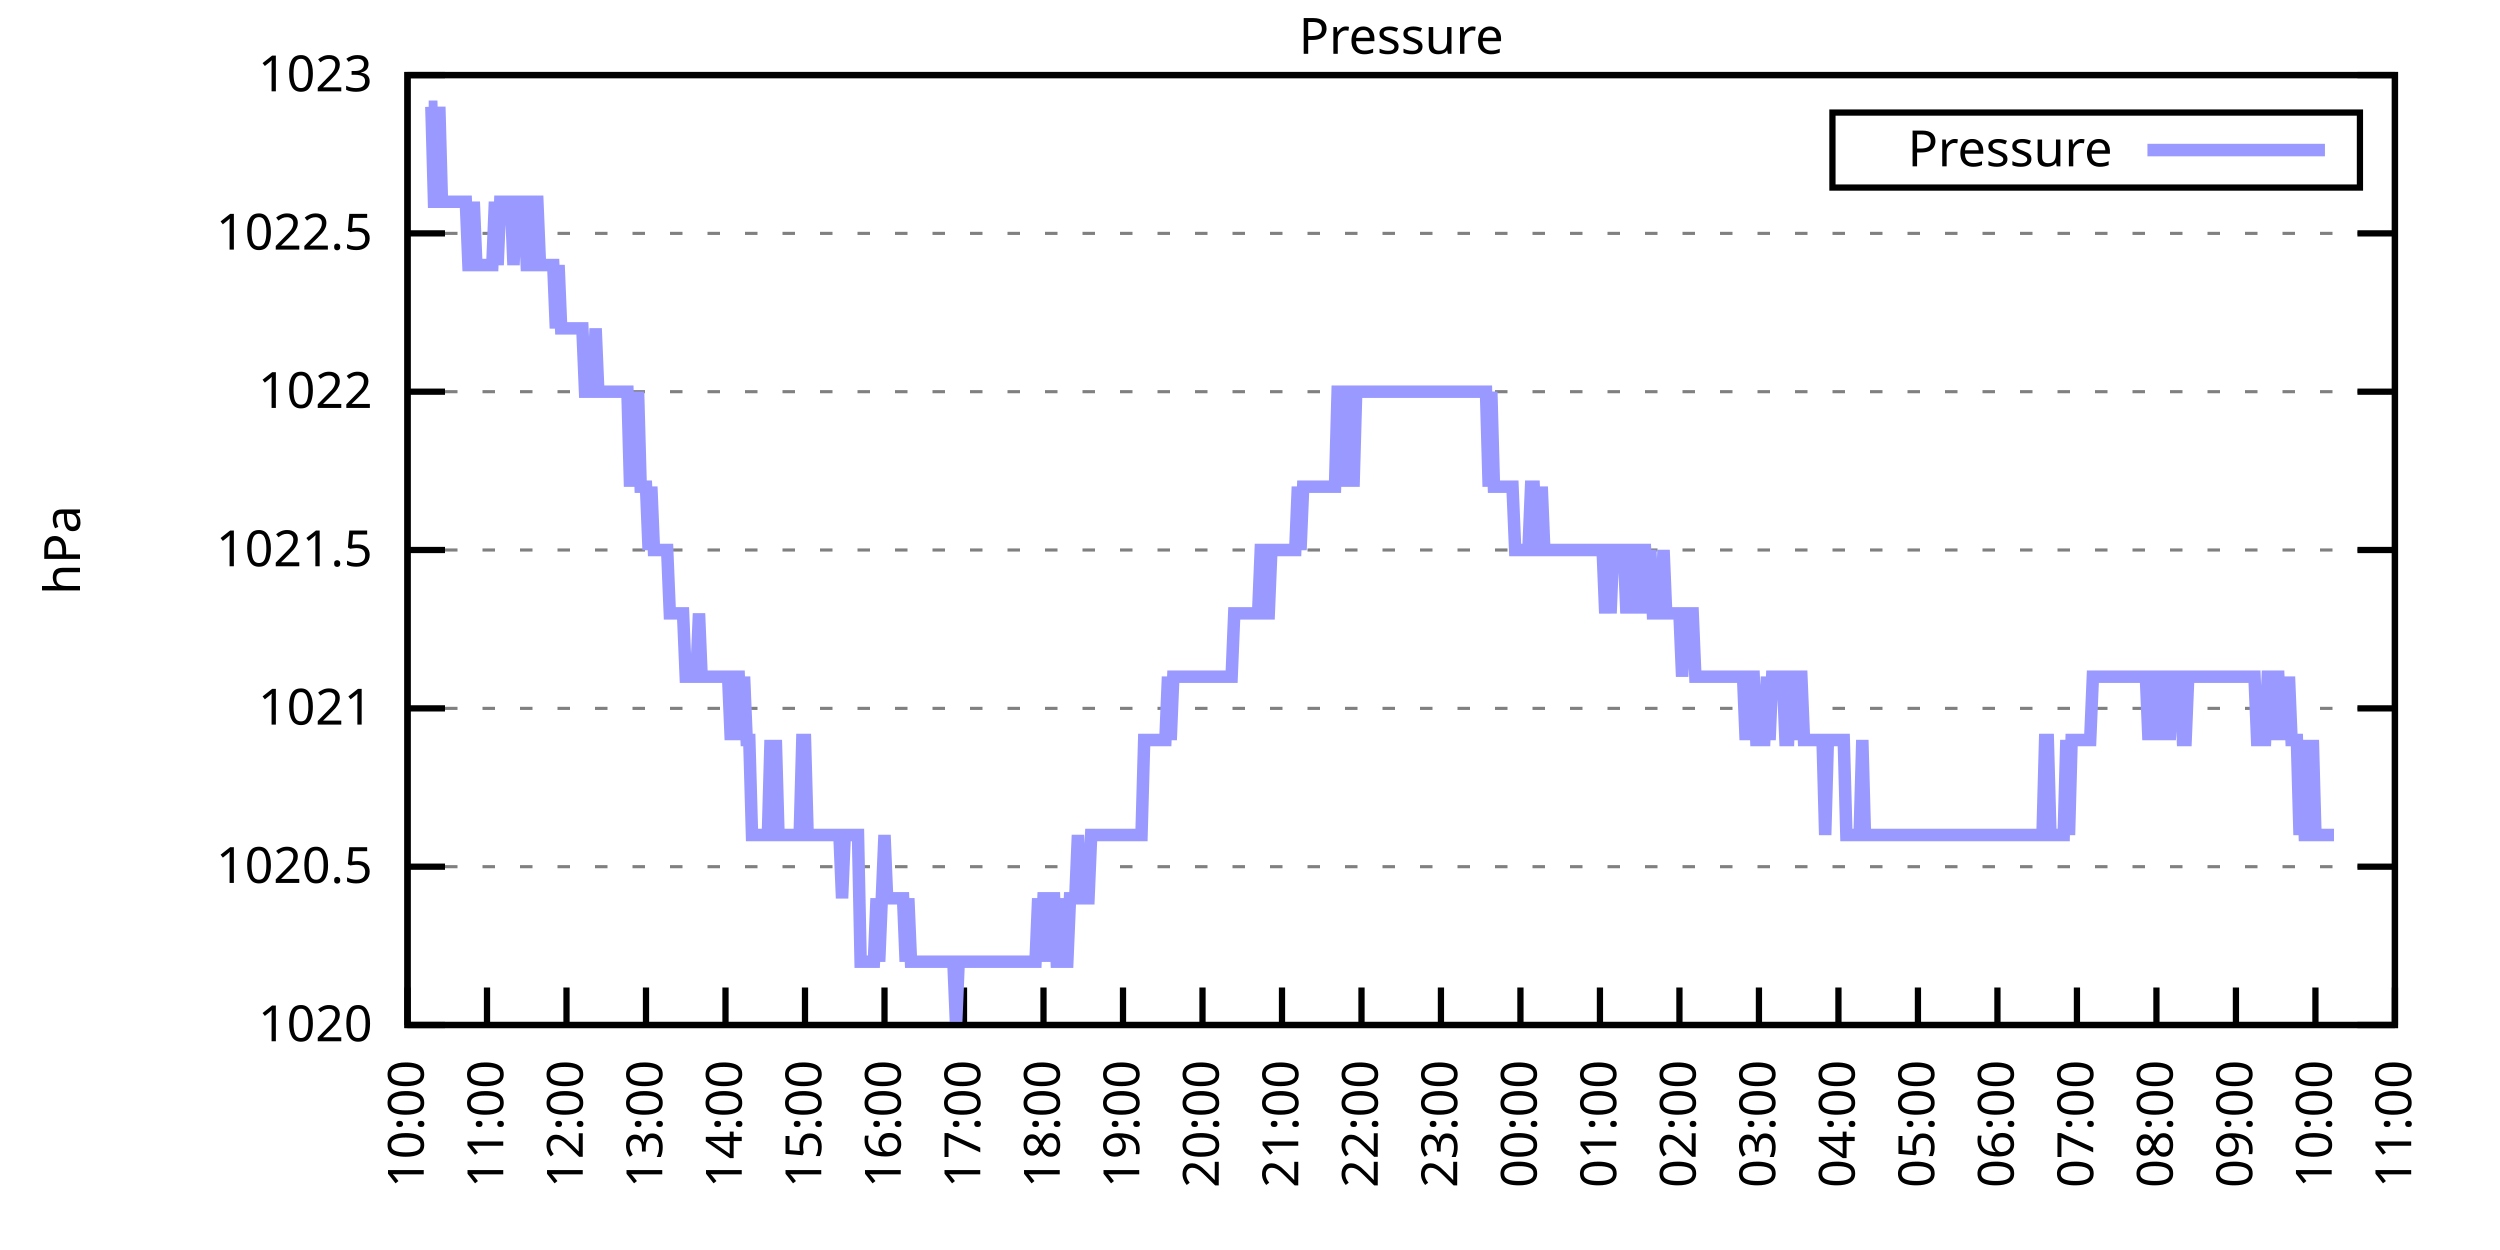
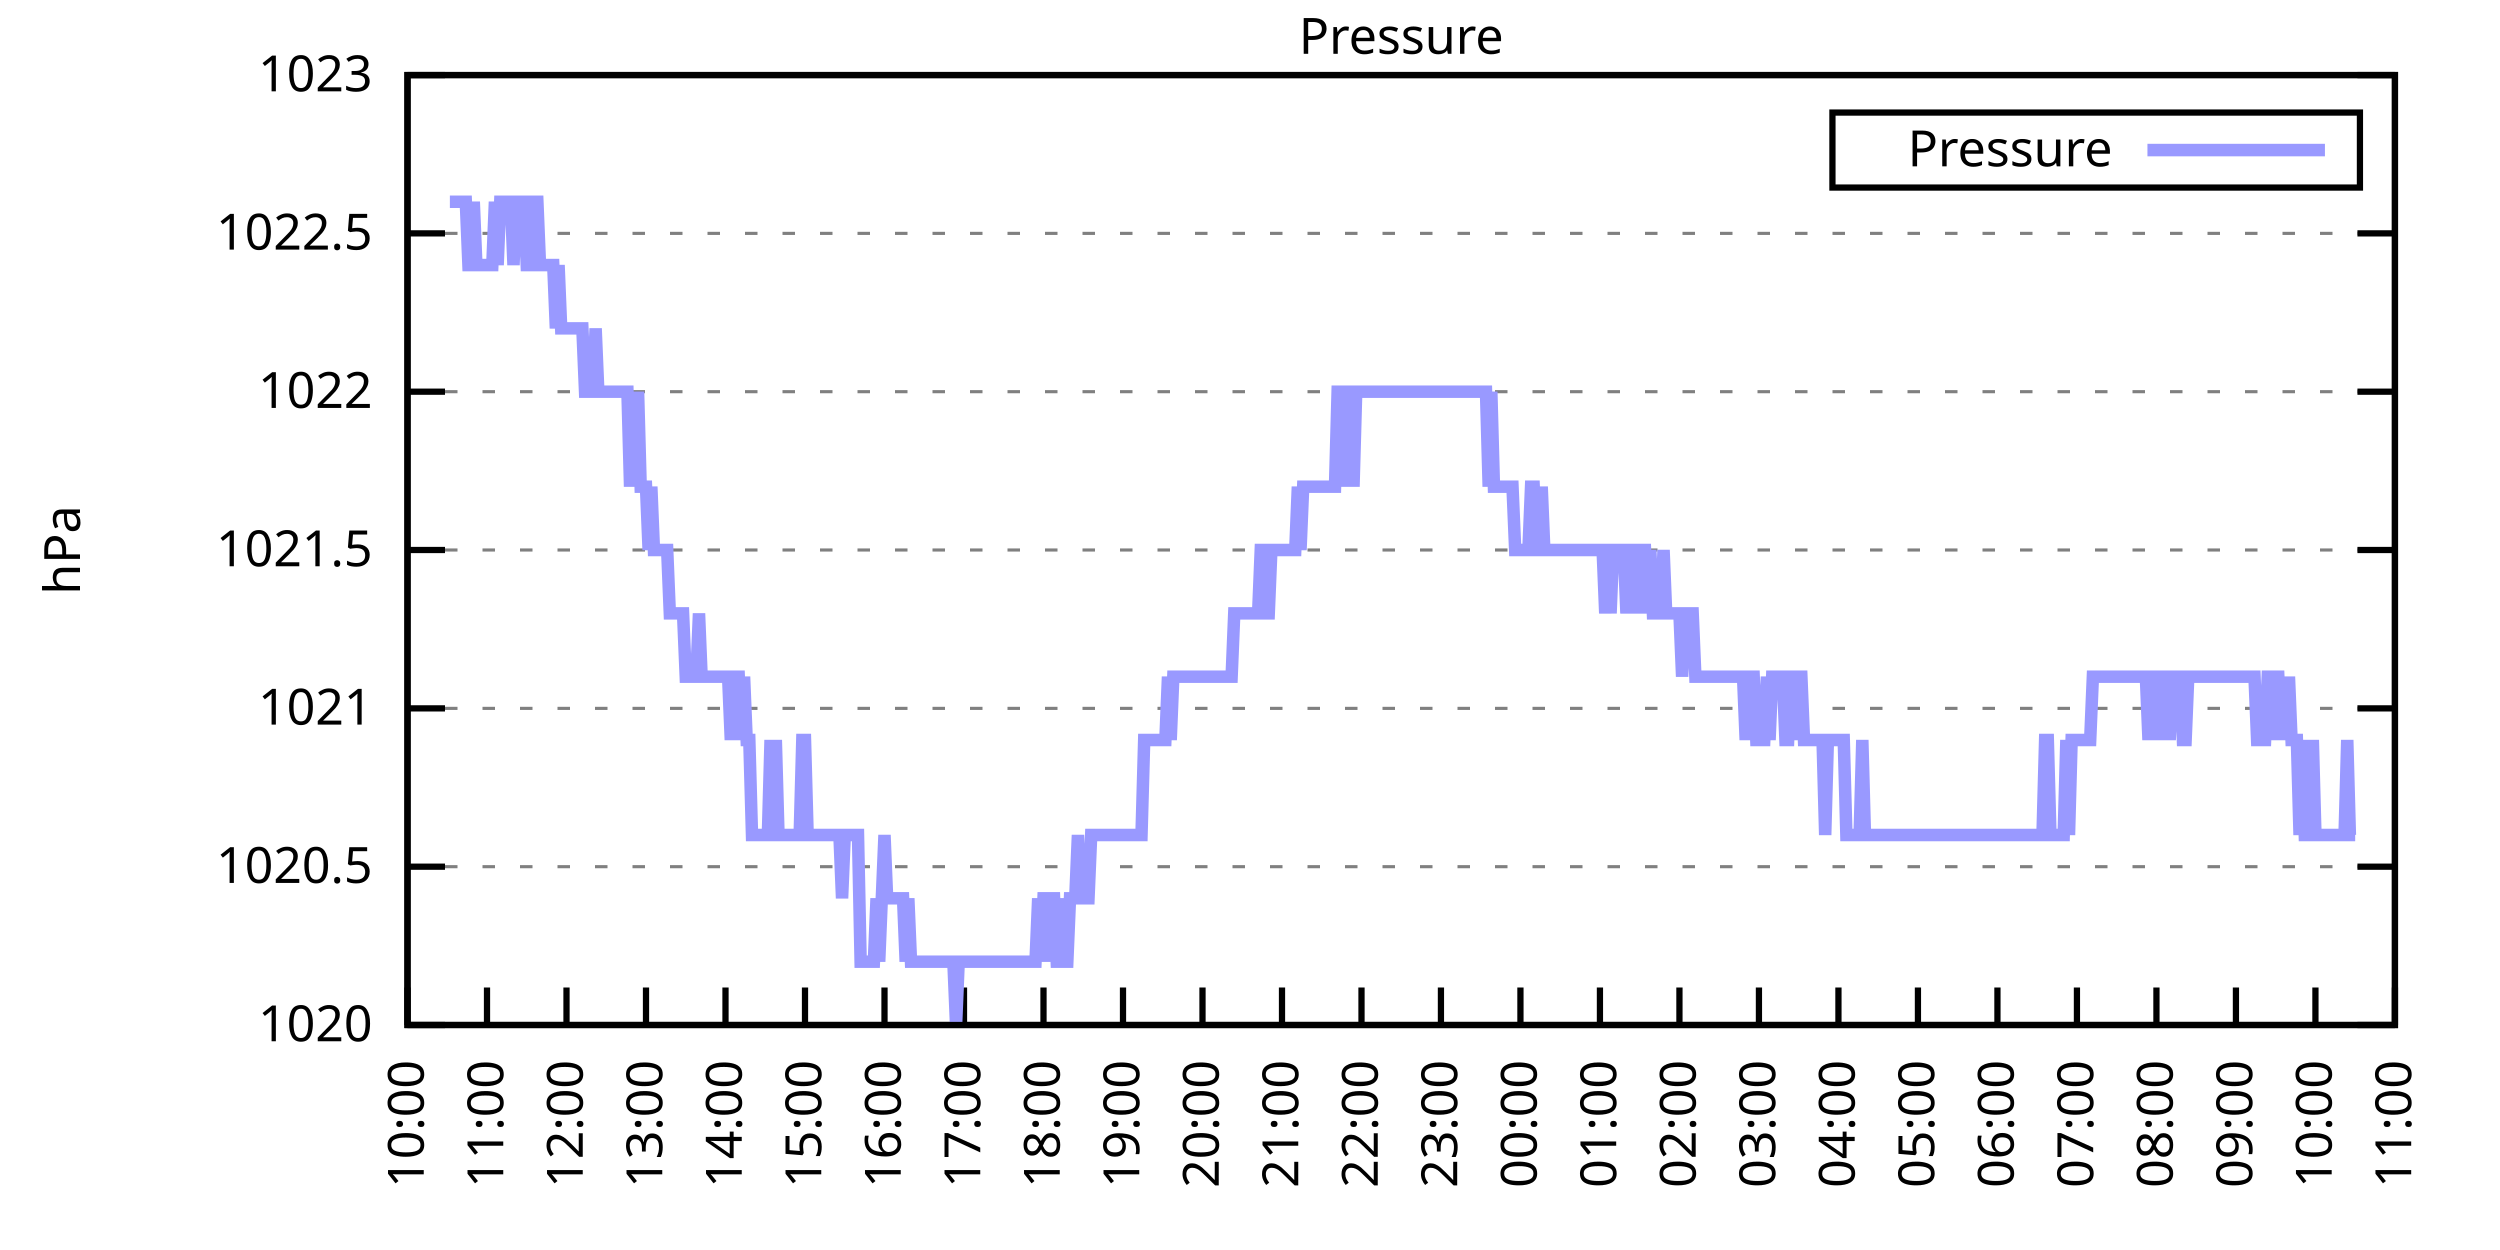
<svg xmlns="http://www.w3.org/2000/svg" xmlns:xlink="http://www.w3.org/1999/xlink" width="400" height="200" viewBox="0 0 400 200">
  <g id="gnuplot_canvas">
    <rect x="0" y="0" width="400" height="200" fill="none" />
    <defs>
      <circle id="gpDot" r="0.5" stroke-width="0.5" stroke="currentColor" />
      <path id="gpPt0" stroke-width="0.333" stroke="currentColor" d="M-1,0 h2 M0,-1 v2" />
      <path id="gpPt1" stroke-width="0.333" stroke="currentColor" d="M-1,-1 L1,1 M1,-1 L-1,1" />
      <path id="gpPt2" stroke-width="0.333" stroke="currentColor" d="M-1,0 L1,0 M0,-1 L0,1 M-1,-1 L1,1 M-1,1 L1,-1" />
      <rect id="gpPt3" stroke-width="0.333" stroke="currentColor" x="-1" y="-1" width="2" height="2" />
      <rect id="gpPt4" stroke-width="0.333" stroke="currentColor" fill="currentColor" x="-1" y="-1" width="2" height="2" />
      <circle id="gpPt5" stroke-width="0.333" stroke="currentColor" cx="0" cy="0" r="1" />
      <use xlink:href="#gpPt5" id="gpPt6" fill="currentColor" stroke="none" />
      <path id="gpPt7" stroke-width="0.333" stroke="currentColor" d="M0,-1.33 L-1.33,0.67 L1.33,0.67 z" />
      <use xlink:href="#gpPt7" id="gpPt8" fill="currentColor" stroke="none" />
      <use xlink:href="#gpPt7" id="gpPt9" stroke="currentColor" transform="rotate(180)" />
      <use xlink:href="#gpPt9" id="gpPt10" fill="currentColor" stroke="none" />
      <use xlink:href="#gpPt3" id="gpPt11" stroke="currentColor" transform="rotate(45)" />
      <use xlink:href="#gpPt11" id="gpPt12" fill="currentColor" stroke="none" />
      <path id="gpPt13" stroke-width="0.333" stroke="currentColor" d="M0,1.330 L1.265,0.411 L0.782,-1.067 L-0.782,-1.076 L-1.265,0.411 z" />
      <use xlink:href="#gpPt13" id="gpPt14" fill="currentColor" stroke="none" />
      <filter id="textbox" filterUnits="objectBoundingBox" x="0" y="0" height="1" width="1">
        <feFlood flood-color="white" flood-opacity="1" result="bgnd" />
        <feComposite in="SourceGraphic" in2="bgnd" operator="atop" />
      </filter>
      <filter id="greybox" filterUnits="objectBoundingBox" x="0" y="0" height="1" width="1">
        <feFlood flood-color="lightgrey" flood-opacity="1" result="grey" />
        <feComposite in="SourceGraphic" in2="grey" operator="atop" />
      </filter>
    </defs>
    <g fill="none" color="white" stroke="currentColor" stroke-width="1.00" stroke-linecap="butt" stroke-linejoin="miter">
</g>
    <g fill="none" color="black" stroke="currentColor" stroke-width="1.00" stroke-linecap="butt" stroke-linejoin="miter">
      <g stroke="none" shape-rendering="crispEdges">
        <polygon fill="rgb(255, 255, 255)" points="65.20,164.00 383.18,164.00 383.18,12.02 65.20,12.02 " />
      </g>
    </g>
    <g fill="none" color="black" stroke="currentColor" stroke-width="1.00" stroke-linecap="butt" stroke-linejoin="miter">
</g>
    <g fill="none" color="black" stroke="black" stroke-width="0.50" stroke-linecap="butt" stroke-linejoin="miter">
</g>
    <g fill="none" color="gray" stroke="currentColor" stroke-width="0.50" stroke-linecap="butt" stroke-linejoin="miter">
      <path stroke="gray" stroke-dasharray="2,4" class="gridline" d="M65.20,164.00 L383.19,164.00  " />
    </g>
    <g fill="none" color="gray" stroke="gray" stroke-width="1.00" stroke-linecap="butt" stroke-linejoin="miter">
</g>
    <g fill="none" color="black" stroke="currentColor" stroke-width="1.00" stroke-linecap="butt" stroke-linejoin="miter">
      <path stroke="black" d="M65.20,164.00 L71.20,164.00 M383.19,164.00 L377.19,164.00  " />
      <g transform="translate(59.60,166.60)" stroke="none" fill="black" font-family="Sans" font-size="8.00" text-anchor="end">
        <text>
          <tspan font-family="Sans"> 1020</tspan>
        </text>
      </g>
    </g>
    <g fill="none" color="black" stroke="currentColor" stroke-width="1.00" stroke-linecap="butt" stroke-linejoin="miter">
</g>
    <g fill="none" color="black" stroke="black" stroke-width="0.50" stroke-linecap="butt" stroke-linejoin="miter">
</g>
    <g fill="none" color="gray" stroke="currentColor" stroke-width="0.50" stroke-linecap="butt" stroke-linejoin="miter">
      <path stroke="gray" stroke-dasharray="2,4" class="gridline" d="M65.20,138.67 L383.19,138.67  " />
    </g>
    <g fill="none" color="gray" stroke="gray" stroke-width="1.00" stroke-linecap="butt" stroke-linejoin="miter">
</g>
    <g fill="none" color="black" stroke="currentColor" stroke-width="1.00" stroke-linecap="butt" stroke-linejoin="miter">
      <path stroke="black" d="M65.20,138.67 L71.20,138.67 M383.19,138.67 L377.19,138.67  " />
      <g transform="translate(59.60,141.27)" stroke="none" fill="black" font-family="Sans" font-size="8.00" text-anchor="end">
        <text>
          <tspan font-family="Sans"> 1020.5</tspan>
        </text>
      </g>
    </g>
    <g fill="none" color="black" stroke="currentColor" stroke-width="1.00" stroke-linecap="butt" stroke-linejoin="miter">
</g>
    <g fill="none" color="black" stroke="black" stroke-width="0.50" stroke-linecap="butt" stroke-linejoin="miter">
</g>
    <g fill="none" color="gray" stroke="currentColor" stroke-width="0.50" stroke-linecap="butt" stroke-linejoin="miter">
      <path stroke="gray" stroke-dasharray="2,4" class="gridline" d="M65.20,113.34 L383.19,113.34  " />
    </g>
    <g fill="none" color="gray" stroke="gray" stroke-width="1.00" stroke-linecap="butt" stroke-linejoin="miter">
</g>
    <g fill="none" color="black" stroke="currentColor" stroke-width="1.00" stroke-linecap="butt" stroke-linejoin="miter">
      <path stroke="black" d="M65.20,113.34 L71.20,113.34 M383.19,113.34 L377.19,113.34  " />
      <g transform="translate(59.60,115.94)" stroke="none" fill="black" font-family="Sans" font-size="8.00" text-anchor="end">
        <text>
          <tspan font-family="Sans"> 1021</tspan>
        </text>
      </g>
    </g>
    <g fill="none" color="black" stroke="currentColor" stroke-width="1.00" stroke-linecap="butt" stroke-linejoin="miter">
</g>
    <g fill="none" color="black" stroke="black" stroke-width="0.50" stroke-linecap="butt" stroke-linejoin="miter">
</g>
    <g fill="none" color="gray" stroke="currentColor" stroke-width="0.50" stroke-linecap="butt" stroke-linejoin="miter">
      <path stroke="gray" stroke-dasharray="2,4" class="gridline" d="M65.20,88.00 L383.19,88.00  " />
    </g>
    <g fill="none" color="gray" stroke="gray" stroke-width="1.00" stroke-linecap="butt" stroke-linejoin="miter">
</g>
    <g fill="none" color="black" stroke="currentColor" stroke-width="1.00" stroke-linecap="butt" stroke-linejoin="miter">
      <path stroke="black" d="M65.20,88.00 L71.20,88.00 M383.19,88.00 L377.19,88.00  " />
      <g transform="translate(59.60,90.60)" stroke="none" fill="black" font-family="Sans" font-size="8.00" text-anchor="end">
        <text>
          <tspan font-family="Sans"> 1021.5</tspan>
        </text>
      </g>
    </g>
    <g fill="none" color="black" stroke="currentColor" stroke-width="1.00" stroke-linecap="butt" stroke-linejoin="miter">
</g>
    <g fill="none" color="black" stroke="black" stroke-width="0.50" stroke-linecap="butt" stroke-linejoin="miter">
</g>
    <g fill="none" color="gray" stroke="currentColor" stroke-width="0.50" stroke-linecap="butt" stroke-linejoin="miter">
      <path stroke="gray" stroke-dasharray="2,4" class="gridline" d="M65.20,62.67 L383.19,62.67  " />
    </g>
    <g fill="none" color="gray" stroke="gray" stroke-width="1.00" stroke-linecap="butt" stroke-linejoin="miter">
</g>
    <g fill="none" color="black" stroke="currentColor" stroke-width="1.00" stroke-linecap="butt" stroke-linejoin="miter">
      <path stroke="black" d="M65.20,62.67 L71.20,62.67 M383.19,62.67 L377.19,62.67  " />
      <g transform="translate(59.60,65.27)" stroke="none" fill="black" font-family="Sans" font-size="8.00" text-anchor="end">
        <text>
          <tspan font-family="Sans"> 1022</tspan>
        </text>
      </g>
    </g>
    <g fill="none" color="black" stroke="currentColor" stroke-width="1.00" stroke-linecap="butt" stroke-linejoin="miter">
</g>
    <g fill="none" color="black" stroke="black" stroke-width="0.50" stroke-linecap="butt" stroke-linejoin="miter">
</g>
    <g fill="none" color="gray" stroke="currentColor" stroke-width="0.50" stroke-linecap="butt" stroke-linejoin="miter">
      <path stroke="gray" stroke-dasharray="2,4" class="gridline" d="M65.20,37.34 L383.19,37.34  " />
    </g>
    <g fill="none" color="gray" stroke="gray" stroke-width="1.00" stroke-linecap="butt" stroke-linejoin="miter">
</g>
    <g fill="none" color="black" stroke="currentColor" stroke-width="1.00" stroke-linecap="butt" stroke-linejoin="miter">
      <path stroke="black" d="M65.20,37.34 L71.20,37.34 M383.19,37.34 L377.19,37.34  " />
      <g transform="translate(59.60,39.94)" stroke="none" fill="black" font-family="Sans" font-size="8.00" text-anchor="end">
        <text>
          <tspan font-family="Sans"> 1022.5</tspan>
        </text>
      </g>
    </g>
    <g fill="none" color="black" stroke="currentColor" stroke-width="1.00" stroke-linecap="butt" stroke-linejoin="miter">
</g>
    <g fill="none" color="black" stroke="black" stroke-width="0.50" stroke-linecap="butt" stroke-linejoin="miter">
</g>
    <g fill="none" color="gray" stroke="currentColor" stroke-width="0.50" stroke-linecap="butt" stroke-linejoin="miter">
      <path stroke="gray" stroke-dasharray="2,4" class="gridline" d="M65.20,12.01 L383.19,12.01  " />
    </g>
    <g fill="none" color="gray" stroke="gray" stroke-width="1.00" stroke-linecap="butt" stroke-linejoin="miter">
</g>
    <g fill="none" color="black" stroke="currentColor" stroke-width="1.00" stroke-linecap="butt" stroke-linejoin="miter">
      <path stroke="black" d="M65.20,12.01 L71.20,12.01 M383.19,12.01 L377.19,12.01  " />
      <g transform="translate(59.60,14.61)" stroke="none" fill="black" font-family="Sans" font-size="8.00" text-anchor="end">
        <text>
          <tspan font-family="Sans"> 1023</tspan>
        </text>
      </g>
    </g>
    <g fill="none" color="black" stroke="currentColor" stroke-width="1.00" stroke-linecap="butt" stroke-linejoin="miter">
      <path stroke="black" d="M65.20,164.00 L65.20,158.00  " />
      <g transform="translate(67.80,169.60) rotate(270.00)" stroke="none" fill="black" font-family="Sans" font-size="8.00" text-anchor="end">
        <text>
          <tspan font-family="Sans">10:00</tspan>
        </text>
      </g>
    </g>
    <g fill="none" color="black" stroke="currentColor" stroke-width="1.00" stroke-linecap="butt" stroke-linejoin="miter">
      <path stroke="black" d="M77.92,164.00 L77.92,158.00  " />
      <g transform="translate(80.52,169.60) rotate(270.00)" stroke="none" fill="black" font-family="Sans" font-size="8.00" text-anchor="end">
        <text>
          <tspan font-family="Sans">11:00</tspan>
        </text>
      </g>
    </g>
    <g fill="none" color="black" stroke="currentColor" stroke-width="1.00" stroke-linecap="butt" stroke-linejoin="miter">
      <path stroke="black" d="M90.64,164.00 L90.64,158.00  " />
      <g transform="translate(93.24,169.60) rotate(270.00)" stroke="none" fill="black" font-family="Sans" font-size="8.00" text-anchor="end">
        <text>
          <tspan font-family="Sans">12:00</tspan>
        </text>
      </g>
    </g>
    <g fill="none" color="black" stroke="currentColor" stroke-width="1.00" stroke-linecap="butt" stroke-linejoin="miter">
      <path stroke="black" d="M103.36,164.00 L103.36,158.00  " />
      <g transform="translate(105.96,169.60) rotate(270.00)" stroke="none" fill="black" font-family="Sans" font-size="8.00" text-anchor="end">
        <text>
          <tspan font-family="Sans">13:00</tspan>
        </text>
      </g>
    </g>
    <g fill="none" color="black" stroke="currentColor" stroke-width="1.00" stroke-linecap="butt" stroke-linejoin="miter">
      <path stroke="black" d="M116.08,164.00 L116.08,158.00  " />
      <g transform="translate(118.68,169.60) rotate(270.00)" stroke="none" fill="black" font-family="Sans" font-size="8.00" text-anchor="end">
        <text>
          <tspan font-family="Sans">14:00</tspan>
        </text>
      </g>
    </g>
    <g fill="none" color="black" stroke="currentColor" stroke-width="1.00" stroke-linecap="butt" stroke-linejoin="miter">
      <path stroke="black" d="M128.80,164.00 L128.80,158.00  " />
      <g transform="translate(131.40,169.60) rotate(270.00)" stroke="none" fill="black" font-family="Sans" font-size="8.00" text-anchor="end">
        <text>
          <tspan font-family="Sans">15:00</tspan>
        </text>
      </g>
    </g>
    <g fill="none" color="black" stroke="currentColor" stroke-width="1.00" stroke-linecap="butt" stroke-linejoin="miter">
      <path stroke="black" d="M141.52,164.00 L141.52,158.00  " />
      <g transform="translate(144.12,169.60) rotate(270.00)" stroke="none" fill="black" font-family="Sans" font-size="8.00" text-anchor="end">
        <text>
          <tspan font-family="Sans">16:00</tspan>
        </text>
      </g>
    </g>
    <g fill="none" color="black" stroke="currentColor" stroke-width="1.00" stroke-linecap="butt" stroke-linejoin="miter">
      <path stroke="black" d="M154.24,164.00 L154.24,158.00  " />
      <g transform="translate(156.84,169.60) rotate(270.00)" stroke="none" fill="black" font-family="Sans" font-size="8.00" text-anchor="end">
        <text>
          <tspan font-family="Sans">17:00</tspan>
        </text>
      </g>
    </g>
    <g fill="none" color="black" stroke="currentColor" stroke-width="1.00" stroke-linecap="butt" stroke-linejoin="miter">
      <path stroke="black" d="M166.96,164.00 L166.96,158.00  " />
      <g transform="translate(169.56,169.60) rotate(270.00)" stroke="none" fill="black" font-family="Sans" font-size="8.00" text-anchor="end">
        <text>
          <tspan font-family="Sans">18:00</tspan>
        </text>
      </g>
    </g>
    <g fill="none" color="black" stroke="currentColor" stroke-width="1.00" stroke-linecap="butt" stroke-linejoin="miter">
      <path stroke="black" d="M179.68,164.00 L179.68,158.00  " />
      <g transform="translate(182.28,169.60) rotate(270.00)" stroke="none" fill="black" font-family="Sans" font-size="8.00" text-anchor="end">
        <text>
          <tspan font-family="Sans">19:00</tspan>
        </text>
      </g>
    </g>
    <g fill="none" color="black" stroke="currentColor" stroke-width="1.00" stroke-linecap="butt" stroke-linejoin="miter">
      <path stroke="black" d="M192.40,164.00 L192.40,158.00  " />
      <g transform="translate(195.00,169.60) rotate(270.00)" stroke="none" fill="black" font-family="Sans" font-size="8.00" text-anchor="end">
        <text>
          <tspan font-family="Sans">20:00</tspan>
        </text>
      </g>
    </g>
    <g fill="none" color="black" stroke="currentColor" stroke-width="1.00" stroke-linecap="butt" stroke-linejoin="miter">
      <path stroke="black" d="M205.12,164.00 L205.12,158.00  " />
      <g transform="translate(207.72,169.60) rotate(270.00)" stroke="none" fill="black" font-family="Sans" font-size="8.00" text-anchor="end">
        <text>
          <tspan font-family="Sans">21:00</tspan>
        </text>
      </g>
    </g>
    <g fill="none" color="black" stroke="currentColor" stroke-width="1.00" stroke-linecap="butt" stroke-linejoin="miter">
      <path stroke="black" d="M217.84,164.00 L217.84,158.00  " />
      <g transform="translate(220.44,169.60) rotate(270.00)" stroke="none" fill="black" font-family="Sans" font-size="8.00" text-anchor="end">
        <text>
          <tspan font-family="Sans">22:00</tspan>
        </text>
      </g>
    </g>
    <g fill="none" color="black" stroke="currentColor" stroke-width="1.00" stroke-linecap="butt" stroke-linejoin="miter">
      <path stroke="black" d="M230.55,164.00 L230.55,158.00  " />
      <g transform="translate(233.15,169.60) rotate(270.00)" stroke="none" fill="black" font-family="Sans" font-size="8.00" text-anchor="end">
        <text>
          <tspan font-family="Sans">23:00</tspan>
        </text>
      </g>
    </g>
    <g fill="none" color="black" stroke="currentColor" stroke-width="1.00" stroke-linecap="butt" stroke-linejoin="miter">
      <path stroke="black" d="M243.27,164.00 L243.27,158.00  " />
      <g transform="translate(245.87,169.60) rotate(270.00)" stroke="none" fill="black" font-family="Sans" font-size="8.00" text-anchor="end">
        <text>
          <tspan font-family="Sans">00:00</tspan>
        </text>
      </g>
    </g>
    <g fill="none" color="black" stroke="currentColor" stroke-width="1.00" stroke-linecap="butt" stroke-linejoin="miter">
      <path stroke="black" d="M255.99,164.00 L255.99,158.00  " />
      <g transform="translate(258.59,169.60) rotate(270.00)" stroke="none" fill="black" font-family="Sans" font-size="8.00" text-anchor="end">
        <text>
          <tspan font-family="Sans">01:00</tspan>
        </text>
      </g>
    </g>
    <g fill="none" color="black" stroke="currentColor" stroke-width="1.00" stroke-linecap="butt" stroke-linejoin="miter">
      <path stroke="black" d="M268.71,164.00 L268.71,158.00  " />
      <g transform="translate(271.31,169.60) rotate(270.00)" stroke="none" fill="black" font-family="Sans" font-size="8.00" text-anchor="end">
        <text>
          <tspan font-family="Sans">02:00</tspan>
        </text>
      </g>
    </g>
    <g fill="none" color="black" stroke="currentColor" stroke-width="1.00" stroke-linecap="butt" stroke-linejoin="miter">
      <path stroke="black" d="M281.43,164.00 L281.43,158.00  " />
      <g transform="translate(284.03,169.60) rotate(270.00)" stroke="none" fill="black" font-family="Sans" font-size="8.00" text-anchor="end">
        <text>
          <tspan font-family="Sans">03:00</tspan>
        </text>
      </g>
    </g>
    <g fill="none" color="black" stroke="currentColor" stroke-width="1.00" stroke-linecap="butt" stroke-linejoin="miter">
      <path stroke="black" d="M294.15,164.00 L294.15,158.00  " />
      <g transform="translate(296.75,169.60) rotate(270.00)" stroke="none" fill="black" font-family="Sans" font-size="8.00" text-anchor="end">
        <text>
          <tspan font-family="Sans">04:00</tspan>
        </text>
      </g>
    </g>
    <g fill="none" color="black" stroke="currentColor" stroke-width="1.00" stroke-linecap="butt" stroke-linejoin="miter">
      <path stroke="black" d="M306.87,164.00 L306.87,158.00  " />
      <g transform="translate(309.47,169.60) rotate(270.00)" stroke="none" fill="black" font-family="Sans" font-size="8.00" text-anchor="end">
        <text>
          <tspan font-family="Sans">05:00</tspan>
        </text>
      </g>
    </g>
    <g fill="none" color="black" stroke="currentColor" stroke-width="1.00" stroke-linecap="butt" stroke-linejoin="miter">
      <path stroke="black" d="M319.59,164.00 L319.59,158.00  " />
      <g transform="translate(322.19,169.60) rotate(270.00)" stroke="none" fill="black" font-family="Sans" font-size="8.00" text-anchor="end">
        <text>
          <tspan font-family="Sans">06:00</tspan>
        </text>
      </g>
    </g>
    <g fill="none" color="black" stroke="currentColor" stroke-width="1.00" stroke-linecap="butt" stroke-linejoin="miter">
      <path stroke="black" d="M332.31,164.00 L332.31,158.00  " />
      <g transform="translate(334.91,169.60) rotate(270.00)" stroke="none" fill="black" font-family="Sans" font-size="8.00" text-anchor="end">
        <text>
          <tspan font-family="Sans">07:00</tspan>
        </text>
      </g>
    </g>
    <g fill="none" color="black" stroke="currentColor" stroke-width="1.00" stroke-linecap="butt" stroke-linejoin="miter">
      <path stroke="black" d="M345.03,164.00 L345.03,158.00  " />
      <g transform="translate(347.63,169.60) rotate(270.00)" stroke="none" fill="black" font-family="Sans" font-size="8.00" text-anchor="end">
        <text>
          <tspan font-family="Sans">08:00</tspan>
        </text>
      </g>
    </g>
    <g fill="none" color="black" stroke="currentColor" stroke-width="1.00" stroke-linecap="butt" stroke-linejoin="miter">
      <path stroke="black" d="M357.75,164.00 L357.75,158.00  " />
      <g transform="translate(360.35,169.60) rotate(270.00)" stroke="none" fill="black" font-family="Sans" font-size="8.00" text-anchor="end">
        <text>
          <tspan font-family="Sans">09:00</tspan>
        </text>
      </g>
    </g>
    <g fill="none" color="black" stroke="currentColor" stroke-width="1.00" stroke-linecap="butt" stroke-linejoin="miter">
      <path stroke="black" d="M370.47,164.00 L370.47,158.00  " />
      <g transform="translate(373.07,169.60) rotate(270.00)" stroke="none" fill="black" font-family="Sans" font-size="8.00" text-anchor="end">
        <text>
          <tspan font-family="Sans">10:00</tspan>
        </text>
      </g>
    </g>
    <g fill="none" color="black" stroke="currentColor" stroke-width="1.00" stroke-linecap="butt" stroke-linejoin="miter">
      <path stroke="black" d="M383.19,164.00 L383.19,158.00  " />
      <g transform="translate(385.79,169.60) rotate(270.00)" stroke="none" fill="black" font-family="Sans" font-size="8.00" text-anchor="end">
        <text>
          <tspan font-family="Sans">11:00</tspan>
        </text>
      </g>
    </g>
    <g fill="none" color="black" stroke="currentColor" stroke-width="1.00" stroke-linecap="butt" stroke-linejoin="miter">
</g>
    <g fill="none" color="black" stroke="currentColor" stroke-width="1.00" stroke-linecap="butt" stroke-linejoin="miter">
      <path stroke="black" d="M65.20,12.01 L65.20,164.00 L383.19,164.00 L383.19,12.01 L65.20,12.01 Z  " />
    </g>
    <g fill="none" color="black" stroke="currentColor" stroke-width="1.00" stroke-linecap="butt" stroke-linejoin="miter">
</g>
    <g fill="none" color="black" stroke="currentColor" stroke-width="1.00" stroke-linecap="butt" stroke-linejoin="miter">
      <path stroke="black" d="M293.19,30.01 L293.19,18.01 L377.59,18.01 L377.59,30.01 L293.19,30.01 Z  " />
    </g>
    <g id="Pressure_plot_1">
      <g fill="none" color="white" stroke="black" stroke-width="2.00" stroke-linecap="butt" stroke-linejoin="miter">
</g>
      <g fill="none" color="black" stroke="currentColor" stroke-width="2.00" stroke-linecap="butt" stroke-linejoin="miter">
        <g transform="translate(337.99,26.61)" stroke="none" fill="black" font-family="Sans" font-size="8.00" text-anchor="end">
          <text>
            <tspan font-family="Sans">Pressure</tspan>
          </text>
        </g>
      </g>
      <g fill="none" color="black" stroke="currentColor" stroke-width="2.00" stroke-linecap="butt" stroke-linejoin="miter">
-         <path stroke="rgb(153, 153, 255)" d="M343.59,24.01 L371.99,24.01 M68.59,17.08 L69.02,17.08 L69.44,32.28 L69.86,32.28 L70.29,17.08 L70.71,32.28   L71.14,32.28 L71.56,32.28 L71.98,32.28 L72.41,32.28 L72.83,32.28 L73.26,32.28 L73.68,32.28 L74.10,32.28   L74.53,32.28 L74.95,42.41 L75.38,42.41 L75.80,32.28 L76.22,42.41 L76.65,42.41 L77.07,42.41 L77.50,42.41   L77.92,42.41 L78.34,42.41 L78.77,42.41 L79.19,32.28 L79.62,42.41 L80.04,32.28 L80.46,32.28 L80.89,32.28   L81.31,32.28 L81.74,32.28 L82.16,42.41 L82.58,32.28 L83.01,32.28 L83.43,32.28 L83.86,32.28 L84.28,42.41   L84.70,42.41 L85.13,42.41 L85.55,32.28 L85.98,32.28 L86.40,42.41 L86.82,42.41 L87.25,42.41 L87.67,42.41   L88.10,42.41 L88.52,42.41 L88.94,52.54 L89.37,42.41 L89.79,52.54 L90.22,52.54 L90.64,52.54 L91.06,52.54   L91.49,52.54 L91.91,52.54 L92.34,52.54 L92.76,52.54 L93.18,52.54 L93.61,62.67 L94.03,62.67 L94.46,62.67   L94.88,62.67 L95.30,52.54 L95.73,62.67 L96.15,62.67 L96.58,62.67 L97.00,62.67 L97.42,62.67 L97.85,62.67   L98.27,62.67 L98.69,62.67 L99.12,62.67 L99.54,62.67 L99.97,62.67 L100.39,62.67 L100.81,77.87 L101.24,62.67   L101.66,77.87 L102.09,62.67 L102.51,77.87 L102.93,77.87 L103.36,77.87 L103.78,88.00 L104.21,77.87 L104.63,88.00   L105.05,88.00 L105.48,88.00 L105.90,88.00 L106.33,88.00 L106.75,88.00 L107.17,98.14 L107.60,98.14 L108.02,98.14   L108.45,98.14 L108.87,98.14 L109.29,98.14 L109.72,108.27 L110.14,108.27 L110.57,108.27 L110.99,108.27 L111.41,108.27   L111.84,98.14 L112.26,108.27 L112.69,108.27 L113.11,108.27 L113.53,108.27 L113.96,108.27 L114.38,108.27 L114.81,108.27   L115.23,108.27 L115.65,108.27 L116.08,108.27 L116.50,108.27 L116.93,118.40 L117.35,108.27 L117.77,108.27 L118.20,108.27   L118.62,118.40 L119.05,108.27 L119.47,118.40 L119.89,118.40 L120.32,133.60 L120.74,133.60 L121.17,133.60 L121.59,133.60   L122.01,133.60 L122.44,133.60 L122.86,133.60 L123.29,118.40 L123.71,133.60 L124.13,118.40 L124.56,133.60 L124.98,133.60   L125.41,133.60 L125.83,133.60 L126.25,133.60 L126.68,133.60 L127.10,133.60 L127.53,133.60 L127.95,133.60 L128.37,118.40   L128.80,118.40 L129.22,133.60 L129.65,133.60 L130.07,133.60 L130.49,133.60 L130.92,133.60 L131.34,133.60 L131.77,133.60   L132.19,133.60 L132.61,133.60 L133.04,133.60 L133.46,133.60 L133.89,133.60 L134.31,133.60 L134.73,143.73 L135.16,133.60   L135.58,133.60 L136.01,133.60 L136.43,133.60 L136.85,133.60 L137.28,133.60 L137.70,153.87 L138.13,153.87 L138.55,153.87   L138.97,153.87 L139.40,153.87 L139.82,153.87 L140.25,143.73 L140.67,153.87 L141.09,143.73 L141.52,133.60 L141.94,143.73   L142.37,143.73 L142.79,143.73 L143.21,143.73 L143.64,143.73 L144.06,143.73 L144.49,143.73 L144.91,153.87 L145.33,143.73   L145.76,153.87 L146.18,153.87 L146.61,153.87 L147.03,153.87 L147.45,153.87 L147.88,153.87 L148.30,153.87 L148.73,153.87   L149.15,153.87 L149.57,153.87 L150.00,153.87 L150.42,153.87 L150.85,153.87 L151.27,153.87 L151.69,153.87 L152.12,153.87   L152.54,153.87 L152.97,164.00 L153.39,153.87 L153.81,153.87 L154.24,153.87 L154.66,153.87 L155.09,153.87 L155.51,153.87   L155.93,153.87 L156.36,153.87 L156.78,153.87 L157.21,153.87 L157.63,153.87 L158.05,153.87 L158.48,153.87 L158.90,153.87   L159.33,153.87 L159.75,153.87 L160.17,153.87 L160.60,153.87 L161.02,153.87 L161.44,153.87 L161.87,153.87 L162.29,153.87   L162.72,153.87 L163.14,153.87 L163.56,153.87 L163.99,153.87 L164.41,153.87 L164.84,153.87 L165.26,153.87 L165.68,153.87   L166.11,143.73 L166.53,153.87 L166.96,143.73 L167.38,143.73 L167.80,153.87 L168.23,143.73 L168.65,143.73 L169.08,153.87   L169.50,153.87 L169.92,143.73 L170.35,153.87 L170.77,153.87 L171.20,143.73 L171.62,143.73 L172.04,143.73 L172.47,133.60   L172.89,143.73 L173.32,143.73 L173.74,143.73 L174.16,143.73 L174.59,133.60 L175.01,133.60 L175.44,133.60 L175.86,133.60   L176.28,133.60 L176.71,133.60 L177.13,133.60 L177.56,133.60 L177.98,133.60 L178.40,133.60 L178.83,133.60 L179.25,133.60   L179.68,133.60 L180.10,133.60 L180.52,133.60 L180.95,133.60 L181.37,133.60 L181.80,133.60 L182.22,133.60 L182.64,133.60   L183.07,118.40 L183.49,118.40 L183.92,118.40 L184.34,118.40 L184.76,118.40 L185.19,118.40 L185.61,118.40 L186.04,118.40   L186.46,118.40 L186.88,108.27 L187.31,118.40 L187.73,108.27 L188.16,108.27 L188.58,108.27 L189.00,108.27 L189.43,108.27   L189.85,108.27 L190.28,108.27 L190.70,108.27 L191.12,108.27 L191.55,108.27 L191.97,108.27 L192.40,108.27 L192.82,108.27   L193.24,108.27 L193.67,108.27 L194.09,108.27 L194.52,108.27 L194.94,108.27 L195.36,108.27 L195.79,108.27 L196.21,108.27   L196.64,108.27 L197.06,108.27 L197.48,98.14 L197.91,98.14 L198.33,98.14 L198.76,98.14 L199.18,98.14 L199.60,98.14   L200.03,98.14 L200.45,98.14 L200.88,98.14 L201.30,98.14 L201.72,88.00 L202.15,88.00 L202.57,98.14 L203.00,98.14   L203.42,88.00 L203.84,88.00 L204.27,88.00 L204.69,88.00 L205.12,88.00 L205.54,88.00 L205.96,88.00 L206.39,88.00   L206.81,88.00 L207.24,88.00 L207.66,77.87 L208.08,88.00 L208.51,77.87 L208.93,77.87 L209.36,77.87 L209.78,77.87   L210.20,77.87 L210.63,77.87 L211.05,77.87 L211.48,77.87 L211.90,77.87 L212.32,77.87 L212.75,77.87 L213.17,77.87   L213.60,77.87 L214.02,62.67 L214.44,62.67 L214.87,77.87 L215.29,62.67 L215.72,62.67 L216.14,62.67 L216.56,77.87   L216.99,62.67 L217.41,62.67 L217.84,62.67 L218.26,62.67 L218.68,62.67 L219.11,62.67 L219.53,62.67 L219.96,62.67   L220.38,62.67 L220.80,62.67 L221.23,62.67 L221.65,62.67 L222.08,62.67 L222.50,62.67 L222.92,62.67 L223.35,62.67   L223.77,62.67 L224.20,62.67 L224.62,62.67 L225.04,62.67 L225.47,62.67 L225.89,62.67 L226.31,62.67 L226.74,62.67   L227.16,62.67 L227.59,62.67 L228.01,62.67 L228.43,62.67 L228.86,62.67 L229.28,62.67 L229.71,62.67 L230.13,62.67   L230.55,62.67 L230.98,62.67 L231.40,62.67 L231.83,62.67 L232.25,62.67 L232.67,62.67 L233.10,62.67 L233.52,62.67   L233.95,62.67 L234.37,62.67 L234.79,62.67 L235.22,62.67 L235.64,62.67 L236.07,62.67 L236.49,62.67 L236.91,62.67   L237.34,62.67 L237.76,62.67 L238.19,77.87 L238.61,62.67 L239.03,77.87 L239.46,77.87 L239.88,77.87 L240.31,77.87   L240.73,77.87 L241.15,77.87 L241.58,77.87 L242.00,77.87 L242.43,88.00 L242.85,88.00 L243.27,88.00 L243.70,88.00   L244.12,88.00 L244.55,88.00 L244.97,77.87 L245.39,77.87 L245.82,88.00 L246.24,88.00 L246.67,77.87 L247.09,88.00   L247.51,88.00 L247.94,88.00 L248.36,88.00 L248.79,88.00 L249.21,88.00 L249.63,88.00 L250.06,88.00 L250.48,88.00   L250.91,88.00 L251.33,88.00 L251.75,88.00 L252.18,88.00 L252.60,88.00 L253.03,88.00 L253.45,88.00 L253.87,88.00   L254.30,88.00 L254.72,88.00 L255.15,88.00 L255.57,88.00 L255.99,88.00 L256.42,88.00 L256.84,98.14 L257.27,88.00   L257.69,98.14 L258.11,88.00 L258.54,88.00 L258.96,88.00 L259.39,88.00 L259.81,88.00 L260.23,98.14 L260.66,88.00   L261.08,88.00 L261.51,98.14 L261.93,88.00 L262.35,98.14 L262.78,88.00 L263.20,88.00 L263.63,98.14 L264.05,88.00   L264.47,98.14 L264.90,98.14 L265.32,98.14 L265.75,98.14 L266.17,88.00 L266.59,98.14 L267.02,98.14 L267.44,98.14   L267.87,98.14 L268.29,98.14 L268.71,98.14 L269.14,108.27 L269.56,98.14 L269.99,98.14 L270.41,98.14 L270.83,98.14   L271.26,108.27 L271.68,108.27 L272.11,108.27 L272.53,108.27 L272.95,108.27 L273.38,108.27 L273.80,108.27 L274.23,108.27   L274.65,108.27 L275.07,108.27 L275.50,108.27 L275.92,108.27 L276.35,108.27 L276.77,108.27 L277.19,108.27 L277.62,108.27   L278.04,108.27 L278.47,108.27 L278.89,108.27 L279.31,118.40 L279.74,108.27 L280.16,108.27 L280.59,108.27 L281.01,118.40   L281.43,118.40 L281.86,118.40 L282.28,118.40 L282.71,108.27 L283.13,118.40 L283.55,108.27 L283.98,108.27 L284.40,108.27   L284.83,108.27 L285.25,108.27 L285.67,118.40 L286.10,118.40 L286.52,108.27 L286.95,108.27 L287.37,118.40 L287.79,108.27   L288.22,108.27 L288.64,118.40 L289.06,118.40 L289.49,118.40 L289.91,118.40 L290.34,118.40 L290.76,118.40 L291.18,118.40   L291.61,118.40 L292.03,133.60 L292.46,118.40 L292.88,118.40 L293.30,118.40 L293.73,118.40 L294.15,118.40 L294.58,118.40   L295.00,118.40 L295.42,133.60 L295.85,133.60 L296.27,133.60 L296.70,133.60 L297.12,133.60 L297.54,133.60 L297.97,118.40   L298.39,133.60 L298.82,133.60 L299.24,133.60 L299.66,133.60 L300.09,133.60 L300.51,133.60 L300.94,133.60 L301.36,133.60   L301.78,133.60 L302.21,133.60 L302.63,133.60 L303.06,133.60 L303.48,133.60 L303.90,133.60 L304.33,133.60 L304.75,133.60   L305.18,133.60 L305.60,133.60 L306.02,133.60 L306.45,133.60 L306.87,133.60 L307.30,133.60 L307.72,133.60 L308.14,133.60   L308.57,133.60 L308.99,133.60 L309.42,133.60 L309.84,133.60 L310.26,133.60 L310.69,133.60 L311.11,133.60 L311.54,133.60   L311.96,133.60 L312.38,133.60 L312.81,133.60 L313.23,133.60 L313.66,133.60 L314.08,133.60 L314.50,133.60 L314.93,133.60   L315.35,133.60 L315.78,133.60 L316.20,133.60 L316.62,133.60 L317.05,133.60 L317.47,133.60 L317.90,133.60 L318.32,133.60   L318.74,133.60 L319.17,133.60 L319.59,133.60 L320.02,133.60 L320.44,133.60 L320.86,133.60 L321.29,133.60 L321.71,133.60   L322.14,133.60 L322.56,133.60 L322.98,133.60 L323.41,133.60 L323.83,133.60 L324.26,133.60 L324.68,133.60 L325.10,133.60   L325.53,133.60 L325.95,133.60 L326.38,133.60 L326.80,133.60 L327.22,118.40 L327.65,118.40 L328.07,133.60 L328.50,133.60   L328.92,133.60 L329.34,133.60 L329.77,133.60 L330.19,133.60 L330.62,118.40 L331.04,133.60 L331.46,118.40 L331.89,118.40   L332.31,118.40 L332.74,118.40 L333.16,118.40 L333.58,118.40 L334.01,118.40 L334.43,118.40 L334.86,108.27 L335.28,108.27   L335.70,108.27 L336.13,108.27 L336.55,108.27 L336.98,108.27 L337.40,108.27 L337.82,108.27 L338.25,108.27 L338.67,108.27   L339.10,108.27 L339.52,108.27 L339.94,108.27 L340.37,108.27 L340.79,108.27 L341.22,108.27 L341.64,108.27 L342.06,108.27   L342.49,108.27 L342.91,108.27 L343.34,108.27 L343.76,118.40 L344.18,108.27 L344.61,118.40 L345.03,108.27 L345.46,108.27   L345.88,108.27 L346.30,118.40 L346.73,108.27 L347.15,118.40 L347.58,108.27 L348.00,108.27 L348.42,108.27 L348.85,108.27   L349.27,118.40 L349.70,118.40 L350.12,108.27 L350.54,108.27 L350.97,108.27 L351.39,108.27 L351.81,108.27 L352.24,108.27   L352.66,108.27 L353.51,108.27 L353.93,108.27 L354.36,108.27 L354.78,108.27 L355.21,108.27 L355.63,108.27 L356.05,108.27   L356.48,108.27 L356.90,108.27 L357.33,108.27 L357.75,108.27 L358.17,108.27 L358.60,108.27 L359.02,108.27 L359.45,108.27   L359.87,108.27 L360.29,108.27 L360.72,108.27 L361.14,118.40 L361.57,118.40 L361.99,118.40 L362.41,118.40 L362.84,108.27   L363.26,108.27 L363.69,118.40 L364.11,108.27 L364.53,108.27 L364.96,118.40 L365.38,108.27 L365.81,118.40 L366.23,108.27   L366.65,118.40 L367.08,118.40 L367.50,118.40 L367.93,133.60 L368.35,118.40 L368.77,133.60 L369.20,133.60 L369.62,133.60   L370.05,118.40 L370.47,133.60 L370.89,133.60 L371.32,133.60 L371.74,133.60 L372.17,133.60 L372.59,133.60 L373.01,133.60   L373.44,133.60  " />
+         <path stroke="rgb(153, 153, 255)" d="M343.59,24.01 L371.99,24.01 M71.98,32.28 L72.41,32.28 L72.83,32.28 L73.26,32.28 L73.68,32.28 L74.10,32.28   L74.53,32.28 L74.95,42.41 L75.38,42.41 L75.80,32.28 L76.22,42.41 L76.65,42.41 L77.07,42.41 L77.50,42.41   L77.92,42.41 L78.34,42.41 L78.77,42.41 L79.19,32.28 L79.62,42.41 L80.04,32.28 L80.46,32.28 L80.89,32.28   L81.31,32.28 L81.74,32.28 L82.16,42.41 L82.58,32.28 L83.01,32.28 L83.43,32.28 L83.86,32.28 L84.28,42.41   L84.70,42.41 L85.13,42.41 L85.55,32.28 L85.98,32.28 L86.40,42.41 L86.82,42.41 L87.25,42.41 L87.67,42.41   L88.10,42.41 L88.52,42.41 L88.94,52.54 L89.37,42.41 L89.79,52.54 L90.22,52.54 L90.64,52.54 L91.06,52.54   L91.49,52.54 L91.91,52.54 L92.34,52.54 L92.76,52.54 L93.18,52.54 L93.61,62.67 L94.03,62.67 L94.46,62.67   L94.88,62.67 L95.30,52.54 L95.73,62.67 L96.15,62.67 L96.58,62.67 L97.00,62.67 L97.42,62.67 L97.85,62.67   L98.27,62.67 L98.69,62.67 L99.12,62.67 L99.54,62.67 L99.97,62.67 L100.39,62.67 L100.81,77.87 L101.24,62.67   L101.66,77.87 L102.09,62.67 L102.51,77.87 L102.93,77.87 L103.36,77.87 L103.78,88.00 L104.21,77.87 L104.63,88.00   L105.05,88.00 L105.48,88.00 L105.90,88.00 L106.33,88.00 L106.75,88.00 L107.17,98.14 L107.60,98.14 L108.02,98.14   L108.45,98.14 L108.87,98.14 L109.29,98.14 L109.72,108.27 L110.14,108.27 L110.57,108.27 L110.99,108.27 L111.41,108.27   L111.84,98.14 L112.26,108.27 L112.69,108.27 L113.11,108.27 L113.53,108.27 L113.96,108.27 L114.38,108.27 L114.81,108.27   L115.23,108.27 L115.65,108.27 L116.08,108.27 L116.50,108.27 L116.93,118.40 L117.35,108.27 L117.77,108.27 L118.20,108.27   L118.62,118.40 L119.05,108.27 L119.47,118.40 L119.89,118.40 L120.32,133.60 L120.74,133.60 L121.17,133.60 L121.59,133.60   L122.01,133.60 L122.44,133.60 L122.86,133.60 L123.29,118.40 L123.71,133.60 L124.13,118.40 L124.56,133.60 L124.98,133.60   L125.41,133.60 L125.83,133.60 L126.25,133.60 L126.68,133.60 L127.10,133.60 L127.53,133.60 L127.95,133.60 L128.37,118.40   L128.80,118.40 L129.22,133.60 L129.65,133.60 L130.07,133.60 L130.49,133.60 L130.92,133.60 L131.34,133.60 L131.77,133.60   L132.19,133.60 L132.61,133.60 L133.04,133.60 L133.46,133.60 L133.89,133.60 L134.31,133.60 L134.73,143.73 L135.16,133.60   L135.58,133.60 L136.01,133.60 L136.43,133.60 L136.85,133.60 L137.28,133.60 L137.70,153.87 L138.13,153.87 L138.55,153.87   L138.97,153.87 L139.40,153.87 L139.82,153.87 L140.25,143.73 L140.67,153.87 L141.09,143.73 L141.52,133.60 L141.94,143.73   L142.37,143.73 L142.79,143.73 L143.21,143.73 L143.64,143.73 L144.06,143.73 L144.49,143.73 L144.91,153.87 L145.33,143.73   L145.76,153.87 L146.18,153.87 L146.61,153.87 L147.03,153.87 L147.45,153.87 L147.88,153.87 L148.30,153.87 L148.73,153.87   L149.15,153.87 L149.57,153.87 L150.00,153.87 L150.42,153.87 L150.85,153.87 L151.27,153.87 L151.69,153.87 L152.12,153.87   L152.54,153.87 L152.97,164.00 L153.39,153.87 L153.81,153.87 L154.24,153.87 L154.66,153.87 L155.09,153.87 L155.51,153.87   L155.93,153.87 L156.36,153.87 L156.78,153.87 L157.21,153.87 L157.63,153.87 L158.05,153.87 L158.48,153.87 L158.90,153.87   L159.33,153.87 L159.75,153.87 L160.17,153.87 L160.60,153.87 L161.02,153.87 L161.44,153.87 L161.87,153.87 L162.29,153.87   L162.72,153.87 L163.14,153.87 L163.56,153.87 L163.99,153.87 L164.41,153.87 L164.84,153.87 L165.26,153.87 L165.68,153.87   L166.11,143.73 L166.53,153.87 L166.96,143.73 L167.38,143.73 L167.80,153.87 L168.23,143.73 L168.65,143.73 L169.08,153.87   L169.50,153.87 L169.92,143.73 L170.35,153.87 L170.77,153.87 L171.20,143.73 L171.62,143.73 L172.04,143.73 L172.47,133.60   L172.89,143.73 L173.32,143.73 L173.74,143.73 L174.16,143.73 L174.59,133.60 L175.01,133.60 L175.44,133.60 L175.86,133.60   L176.28,133.60 L176.71,133.60 L177.13,133.60 L177.56,133.60 L177.98,133.60 L178.40,133.60 L178.83,133.60 L179.25,133.60   L179.68,133.60 L180.10,133.60 L180.52,133.60 L180.95,133.60 L181.37,133.60 L181.80,133.60 L182.22,133.60 L182.64,133.60   L183.07,118.40 L183.49,118.40 L183.92,118.40 L184.34,118.40 L184.76,118.40 L185.19,118.40 L185.61,118.40 L186.04,118.40   L186.46,118.40 L186.88,108.27 L187.31,118.40 L187.73,108.27 L188.16,108.27 L188.58,108.27 L189.00,108.27 L189.43,108.27   L189.85,108.27 L190.28,108.27 L190.70,108.27 L191.12,108.27 L191.55,108.27 L191.97,108.27 L192.40,108.27 L192.82,108.27   L193.24,108.27 L193.67,108.27 L194.09,108.27 L194.52,108.27 L194.94,108.27 L195.36,108.27 L195.79,108.27 L196.21,108.27   L196.64,108.27 L197.06,108.27 L197.48,98.14 L197.91,98.14 L198.33,98.14 L198.76,98.14 L199.18,98.14 L199.60,98.14   L200.03,98.14 L200.45,98.14 L200.88,98.14 L201.30,98.14 L201.72,88.00 L202.15,88.00 L202.57,98.14 L203.00,98.14   L203.42,88.00 L203.84,88.00 L204.27,88.00 L204.69,88.00 L205.12,88.00 L205.54,88.00 L205.96,88.00 L206.39,88.00   L206.81,88.00 L207.24,88.00 L207.66,77.87 L208.08,88.00 L208.51,77.87 L208.93,77.87 L209.36,77.87 L209.78,77.87   L210.20,77.87 L210.63,77.87 L211.05,77.87 L211.48,77.87 L211.90,77.87 L212.32,77.87 L212.75,77.87 L213.17,77.87   L213.60,77.87 L214.02,62.67 L214.44,62.67 L214.87,77.87 L215.29,62.67 L215.72,62.67 L216.14,62.67 L216.56,77.87   L216.99,62.67 L217.41,62.67 L217.84,62.67 L218.26,62.67 L218.68,62.67 L219.11,62.67 L219.53,62.67 L219.96,62.67   L220.38,62.67 L220.80,62.67 L221.23,62.67 L221.65,62.67 L222.08,62.67 L222.50,62.67 L222.92,62.67 L223.35,62.67   L223.77,62.67 L224.20,62.67 L224.62,62.67 L225.04,62.67 L225.47,62.67 L225.89,62.67 L226.31,62.67 L226.74,62.67   L227.16,62.67 L227.59,62.67 L228.01,62.67 L228.43,62.67 L228.86,62.67 L229.28,62.67 L229.71,62.67 L230.13,62.67   L230.55,62.67 L230.98,62.67 L231.40,62.67 L231.83,62.67 L232.25,62.67 L232.67,62.67 L233.10,62.67 L233.52,62.67   L233.95,62.67 L234.37,62.67 L234.79,62.67 L235.22,62.67 L235.64,62.67 L236.07,62.67 L236.49,62.67 L236.91,62.67   L237.34,62.67 L237.76,62.67 L238.19,77.87 L238.61,62.67 L239.03,77.87 L239.46,77.87 L239.88,77.87 L240.31,77.87   L240.73,77.87 L241.15,77.87 L241.58,77.87 L242.00,77.87 L242.43,88.00 L242.85,88.00 L243.27,88.00 L243.70,88.00   L244.12,88.00 L244.55,88.00 L244.97,77.87 L245.39,77.87 L245.82,88.00 L246.24,88.00 L246.67,77.87 L247.09,88.00   L247.51,88.00 L247.94,88.00 L248.36,88.00 L248.79,88.00 L249.21,88.00 L249.63,88.00 L250.06,88.00 L250.48,88.00   L250.91,88.00 L251.33,88.00 L251.75,88.00 L252.18,88.00 L252.60,88.00 L253.03,88.00 L253.45,88.00 L253.87,88.00   L254.30,88.00 L254.72,88.00 L255.15,88.00 L255.57,88.00 L255.99,88.00 L256.42,88.00 L256.84,98.14 L257.27,88.00   L257.69,98.14 L258.11,88.00 L258.54,88.00 L258.96,88.00 L259.39,88.00 L259.81,88.00 L260.23,98.14 L260.66,88.00   L261.08,88.00 L261.51,98.14 L261.93,88.00 L262.35,98.14 L262.78,88.00 L263.20,88.00 L263.63,98.14 L264.05,88.00   L264.47,98.14 L264.90,98.14 L265.32,98.14 L265.75,98.14 L266.17,88.00 L266.59,98.14 L267.02,98.14 L267.44,98.14   L267.87,98.14 L268.29,98.14 L268.71,98.14 L269.14,108.27 L269.56,98.14 L269.99,98.14 L270.41,98.14 L270.83,98.14   L271.26,108.27 L271.68,108.27 L272.11,108.27 L272.53,108.27 L272.95,108.27 L273.38,108.27 L273.80,108.27 L274.23,108.27   L274.65,108.27 L275.07,108.27 L275.50,108.27 L275.92,108.27 L276.35,108.27 L276.77,108.27 L277.19,108.27 L277.62,108.27   L278.04,108.27 L278.47,108.27 L278.89,108.27 L279.31,118.40 L279.74,108.27 L280.16,108.27 L280.59,108.27 L281.01,118.40   L281.43,118.40 L281.86,118.40 L282.28,118.40 L282.71,108.27 L283.13,118.40 L283.55,108.27 L283.98,108.27 L284.40,108.27   L284.83,108.27 L285.25,108.27 L285.67,118.40 L286.10,118.40 L286.52,108.27 L286.95,108.27 L287.37,118.40 L287.79,108.27   L288.22,108.27 L288.64,118.40 L289.06,118.40 L289.49,118.40 L289.91,118.40 L290.34,118.40 L290.76,118.40 L291.18,118.40   L291.61,118.40 L292.03,133.60 L292.46,118.40 L292.88,118.40 L293.30,118.40 L293.73,118.40 L294.15,118.40 L294.58,118.40   L295.00,118.40 L295.42,133.60 L295.85,133.60 L296.27,133.60 L296.70,133.60 L297.12,133.60 L297.54,133.60 L297.97,118.40   L298.39,133.60 L298.82,133.60 L299.24,133.60 L299.66,133.60 L300.09,133.60 L300.51,133.60 L300.94,133.60 L301.36,133.60   L301.78,133.60 L302.21,133.60 L302.63,133.60 L303.06,133.60 L303.48,133.60 L303.90,133.60 L304.33,133.60 L304.75,133.60   L305.18,133.60 L305.60,133.60 L306.02,133.60 L306.45,133.60 L306.87,133.60 L307.30,133.60 L307.72,133.60 L308.14,133.60   L308.57,133.60 L308.99,133.60 L309.42,133.60 L309.84,133.60 L310.26,133.60 L310.69,133.60 L311.11,133.60 L311.54,133.60   L311.96,133.60 L312.38,133.60 L312.81,133.60 L313.23,133.60 L313.66,133.60 L314.08,133.60 L314.50,133.60 L314.93,133.60   L315.35,133.60 L315.78,133.60 L316.20,133.60 L316.62,133.60 L317.05,133.60 L317.47,133.60 L317.90,133.60 L318.32,133.60   L318.74,133.60 L319.17,133.60 L319.59,133.60 L320.02,133.60 L320.44,133.60 L320.86,133.60 L321.29,133.60 L321.71,133.60   L322.14,133.60 L322.56,133.60 L322.98,133.60 L323.41,133.60 L323.83,133.60 L324.26,133.60 L324.68,133.60 L325.10,133.60   L325.53,133.60 L325.95,133.60 L326.38,133.60 L326.80,133.60 L327.22,118.40 L327.65,118.40 L328.07,133.60 L328.50,133.60   L328.92,133.60 L329.34,133.60 L329.77,133.60 L330.19,133.60 L330.62,118.40 L331.04,133.60 L331.46,118.40 L331.89,118.40   L332.31,118.40 L332.74,118.40 L333.16,118.40 L333.58,118.40 L334.01,118.40 L334.43,118.40 L334.86,108.27 L335.28,108.27   L335.70,108.27 L336.13,108.27 L336.55,108.27 L336.98,108.27 L337.40,108.27 L337.82,108.27 L338.25,108.27 L338.67,108.27   L339.10,108.27 L339.52,108.27 L339.94,108.27 L340.37,108.27 L340.79,108.27 L341.22,108.27 L341.64,108.27 L342.06,108.27   L342.49,108.27 L342.91,108.27 L343.34,108.27 L343.76,118.40 L344.18,108.27 L344.61,118.40 L345.03,108.27 L345.46,108.27   L345.88,108.27 L346.30,118.40 L346.73,108.27 L347.15,118.40 L347.58,108.27 L348.00,108.27 L348.42,108.27 L348.85,108.27   L349.27,118.40 L349.70,118.40 L350.12,108.27 L350.54,108.27 L350.97,108.27 L351.39,108.27 L351.81,108.27 L352.24,108.27   L352.66,108.27 L353.51,108.27 L353.93,108.27 L354.36,108.27 L354.78,108.27 L355.21,108.27 L355.63,108.27 L356.05,108.27   L356.48,108.27 L356.90,108.27 L357.33,108.27 L357.75,108.27 L358.17,108.27 L358.60,108.27 L359.02,108.27 L359.45,108.27   L359.87,108.27 L360.29,108.27 L360.72,108.27 L361.14,118.40 L361.57,118.40 L361.99,118.40 L362.41,118.40 L362.84,108.27   L363.26,108.27 L363.69,118.40 L364.11,108.27 L364.53,108.27 L364.96,118.40 L365.38,108.27 L365.81,118.40 L366.23,108.27   L366.65,118.40 L367.08,118.40 L367.50,118.40 L367.93,133.60 L368.35,118.40 L368.77,133.60 L369.20,133.60 L369.62,133.60   L370.05,118.40 L370.47,133.60 L370.89,133.60 L371.32,133.60 L371.74,133.60 L372.17,133.60 L372.59,133.60 L373.01,133.60   L373.44,133.60 L373.86,133.60 L374.29,133.60 L374.71,133.60 L375.13,133.60 L375.56,118.40 L375.98,133.60 L376.41,133.60   L376.83,133.60  " />
      </g>
    </g>
    <g fill="none" color="black" stroke="currentColor" stroke-width="2.00" stroke-linecap="butt" stroke-linejoin="miter">
</g>
    <g fill="none" color="black" stroke="black" stroke-width="1.00" stroke-linecap="butt" stroke-linejoin="miter">
</g>
    <g fill="none" color="black" stroke="currentColor" stroke-width="1.00" stroke-linecap="butt" stroke-linejoin="miter">
      <path stroke="black" d="M65.20,12.01 L65.20,164.00 L383.19,164.00 L383.19,12.01 L65.20,12.01 Z  " />
      <g transform="translate(12.80,88.01) rotate(270.00)" stroke="none" fill="black" font-family="Sans" font-size="8.00" text-anchor="middle">
        <text>
          <tspan font-family="Sans">hPa</tspan>
        </text>
      </g>
    </g>
    <g fill="none" color="black" stroke="currentColor" stroke-width="1.00" stroke-linecap="butt" stroke-linejoin="miter">
</g>
    <g fill="none" color="black" stroke="currentColor" stroke-width="1.00" stroke-linecap="butt" stroke-linejoin="miter">
      <g transform="translate(224.19,8.61)" stroke="none" fill="black" font-family="Sans" font-size="8.00" text-anchor="middle">
        <text>
          <tspan font-family="Sans">Pressure</tspan>
        </text>
      </g>
    </g>
    <g fill="none" color="black" stroke="currentColor" stroke-width="1.00" stroke-linecap="butt" stroke-linejoin="miter">
</g>
  </g>
</svg>
